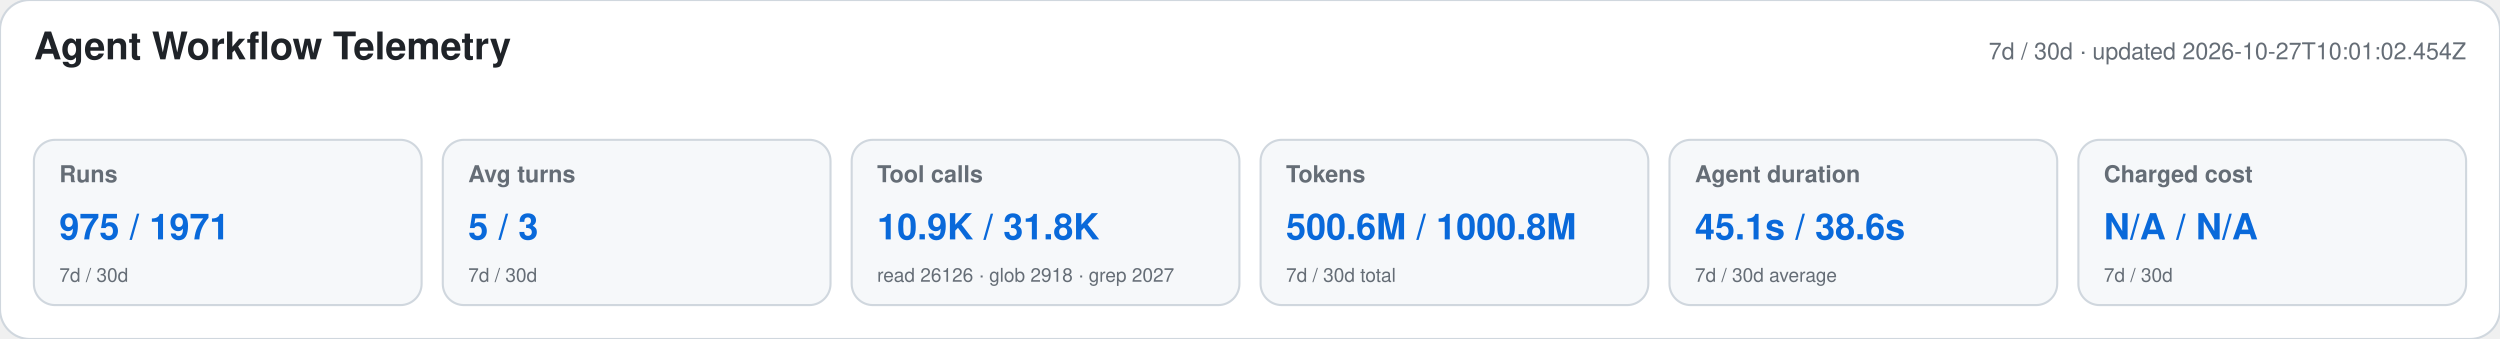
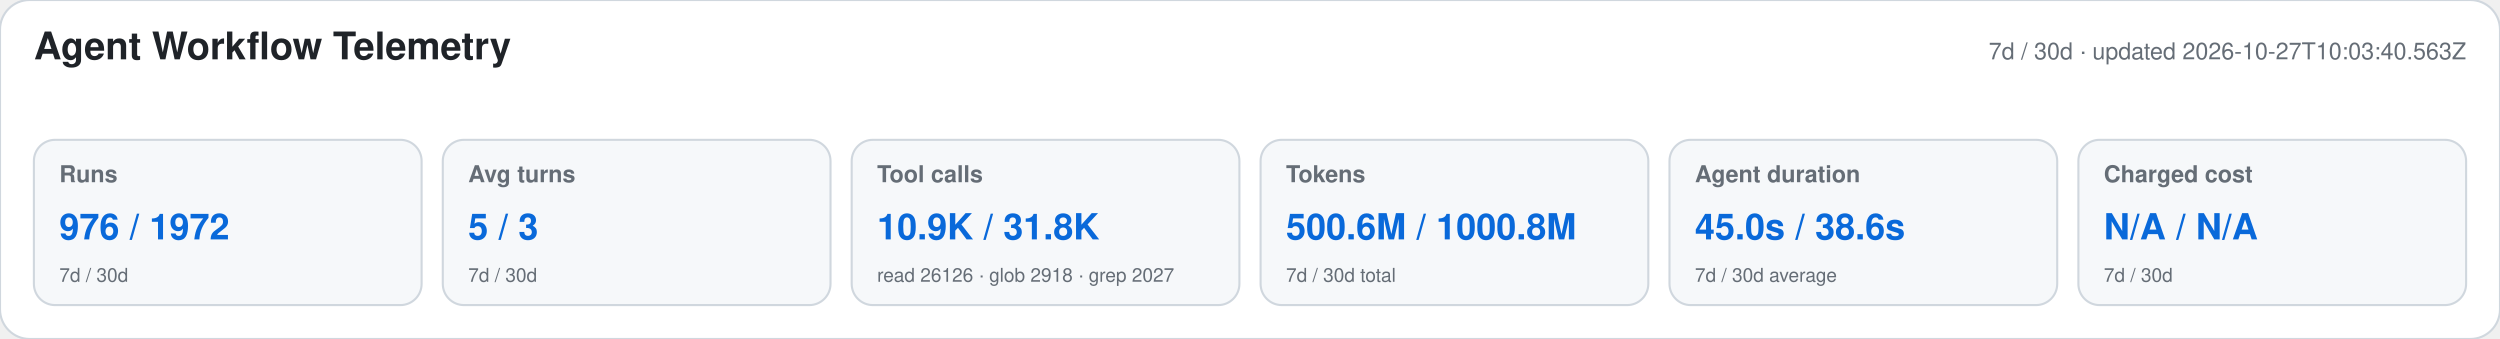
<svg xmlns="http://www.w3.org/2000/svg" width="1180" height="160" viewBox="0 0 1180 160" role="img" aria-labelledby="title desc">
  <style>text{font-family:-apple-system,BlinkMacSystemFont,"Segoe UI",Helvetica,Arial,sans-serif}.heading{font-size:18px;font-weight:650;fill:#1f2328}.meta,.label,.secondary{fill:#656d76}.meta,.label{font-size:11px}.label{font-weight:600}.primary{font-size:17px;font-weight:700;fill:#0969da}.secondary{font-size:9px}</style>
  <rect width="1180" height="160" rx="14" fill="#ffffff" stroke="#d0d7de" />
  <text x="16" y="28" class="heading">Agent Workflow Telemetry</text>
-   <text x="1164" y="28" text-anchor="end" class="meta">7d / 30d · updated 2026-10-27T10:01:02.454Z</text>
+   <text x="1164" y="28" text-anchor="end" class="meta">7d / 30d · updated 2026-10-27T10:03:40.563Z</text>
  <g>
    <rect x="16" y="66" width="183" height="78" rx="10" fill="#f6f8fa" stroke="#d0d7de" />
    <text x="28" y="86" class="label">Runs</text>
-     <text x="28" y="113" class="primary">975 / 1971</text>
+     <text x="28" y="113" class="primary">976 / 1972</text>
    <text x="28" y="133" class="secondary">7d / 30d</text>
  </g>
  <g>
    <rect x="209" y="66" width="183" height="78" rx="10" fill="#f6f8fa" stroke="#d0d7de" />
    <text x="221" y="86" class="label">Avg turns</text>
    <text x="221" y="113" class="primary">5 / 3</text>
    <text x="221" y="133" class="secondary">7d / 30d</text>
  </g>
  <g>
    <rect x="402" y="66" width="183" height="78" rx="10" fill="#f6f8fa" stroke="#d0d7de" />
    <text x="414" y="86" class="label">Tool calls</text>
    <text x="414" y="113" class="primary">10.9K / 31.8K</text>
    <text x="414" y="133" class="secondary">read 26126 · glob 2918 · grep 2027</text>
  </g>
  <g>
    <rect x="595" y="66" width="183" height="78" rx="10" fill="#f6f8fa" stroke="#d0d7de" />
    <text x="607" y="86" class="label">Tokens</text>
    <text x="607" y="113" class="primary">500.6M / 1000.8M</text>
    <text x="607" y="133" class="secondary">7d / 30d total</text>
  </g>
  <g>
    <rect x="788" y="66" width="183" height="78" rx="10" fill="#f6f8fa" stroke="#d0d7de" />
    <text x="800" y="86" class="label">Agent duration</text>
-     <text x="800" y="113" class="primary">45.1s / 38.6s</text>
+     <text x="800" y="113" class="primary">45.0s / 38.6s</text>
    <text x="800" y="133" class="secondary">7d / 30d average</text>
  </g>
  <g>
    <rect x="981" y="66" width="183" height="78" rx="10" fill="#f6f8fa" stroke="#d0d7de" />
    <text x="993" y="86" class="label">Charged cost</text>
    <text x="993" y="113" class="primary">N/A / N/A</text>
    <text x="993" y="133" class="secondary">7d / 30d</text>
  </g>
</svg>
